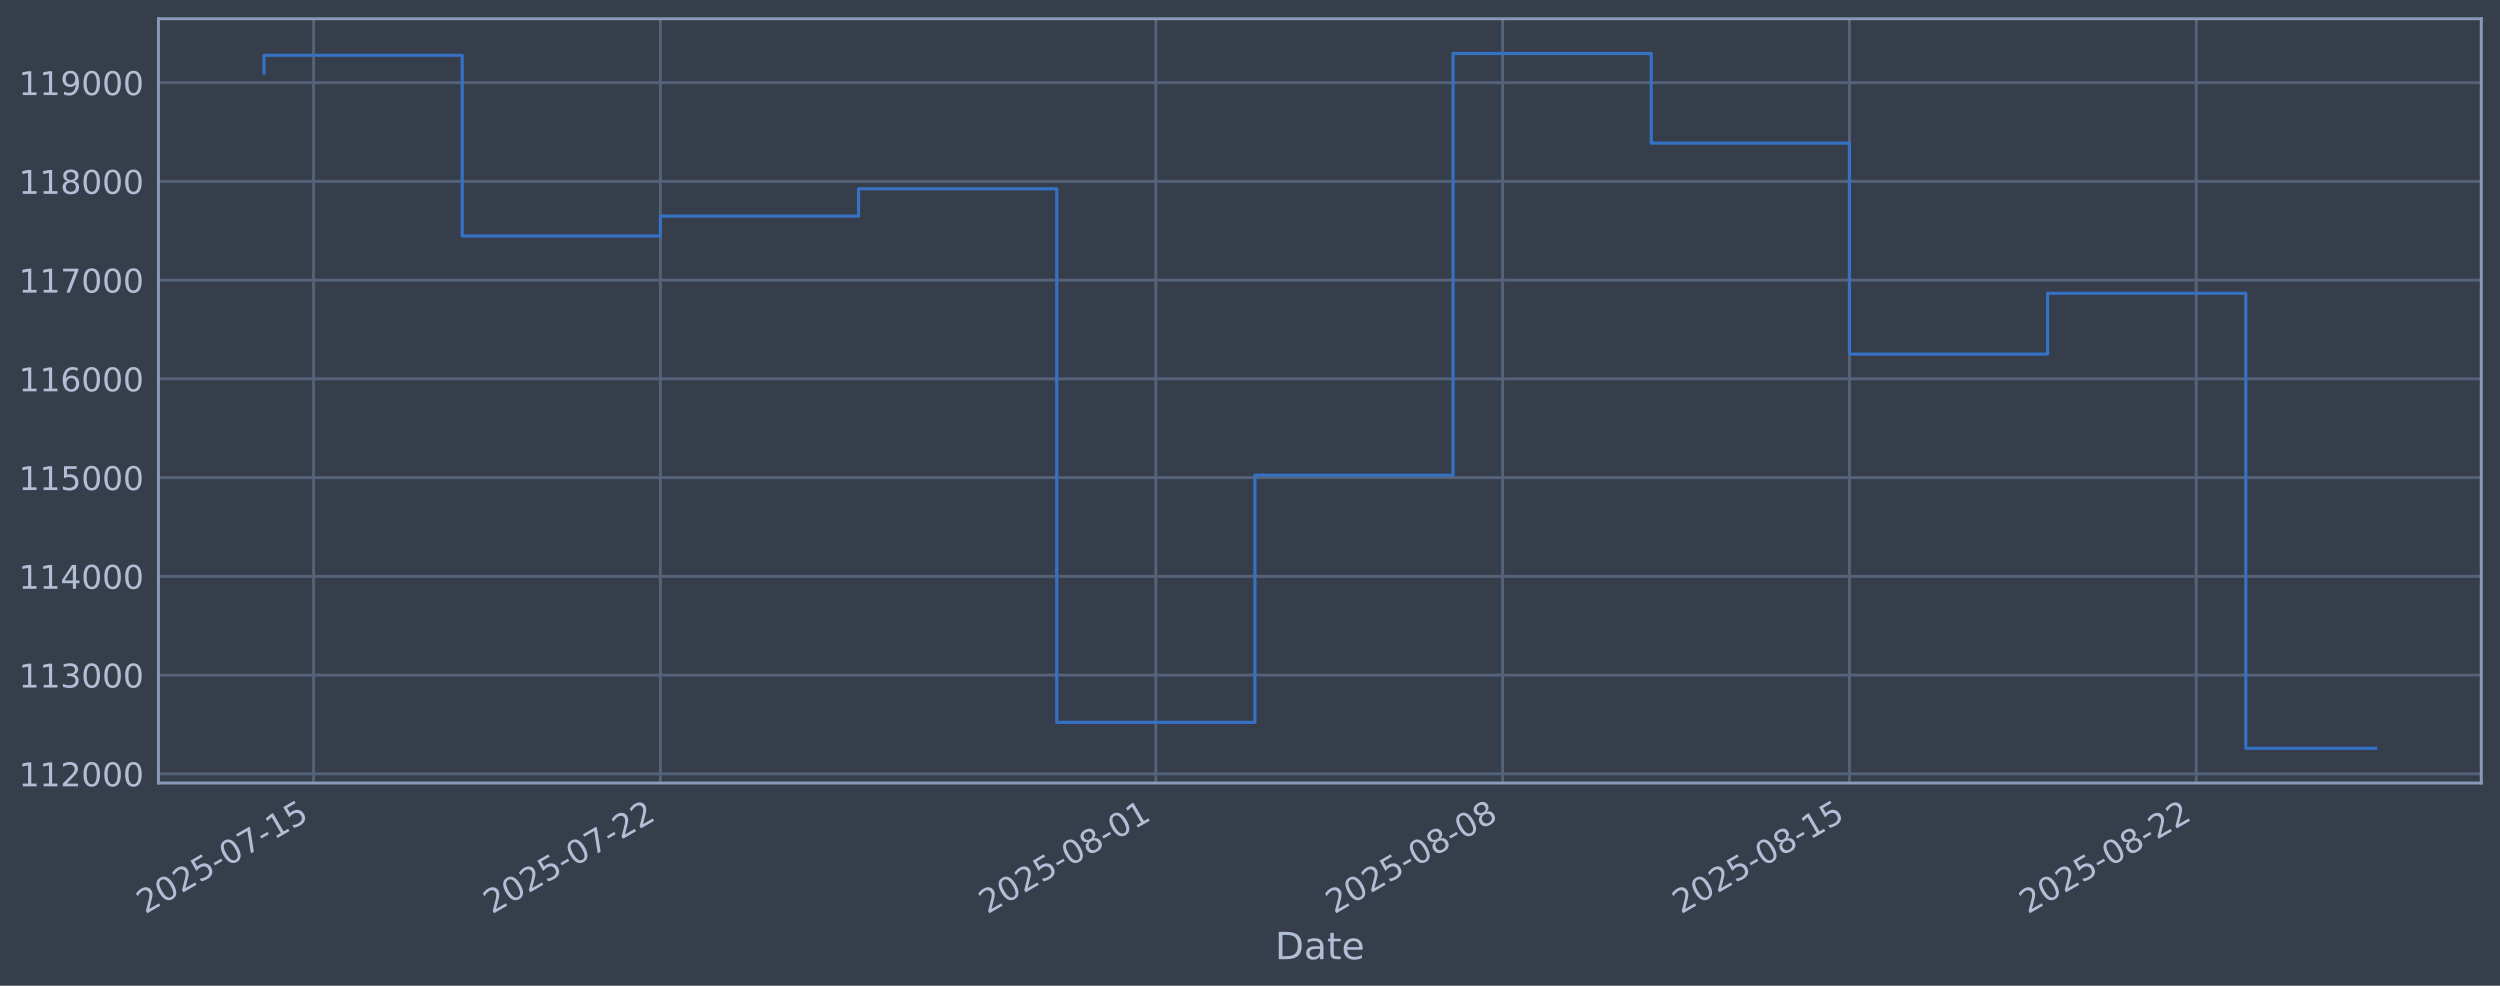
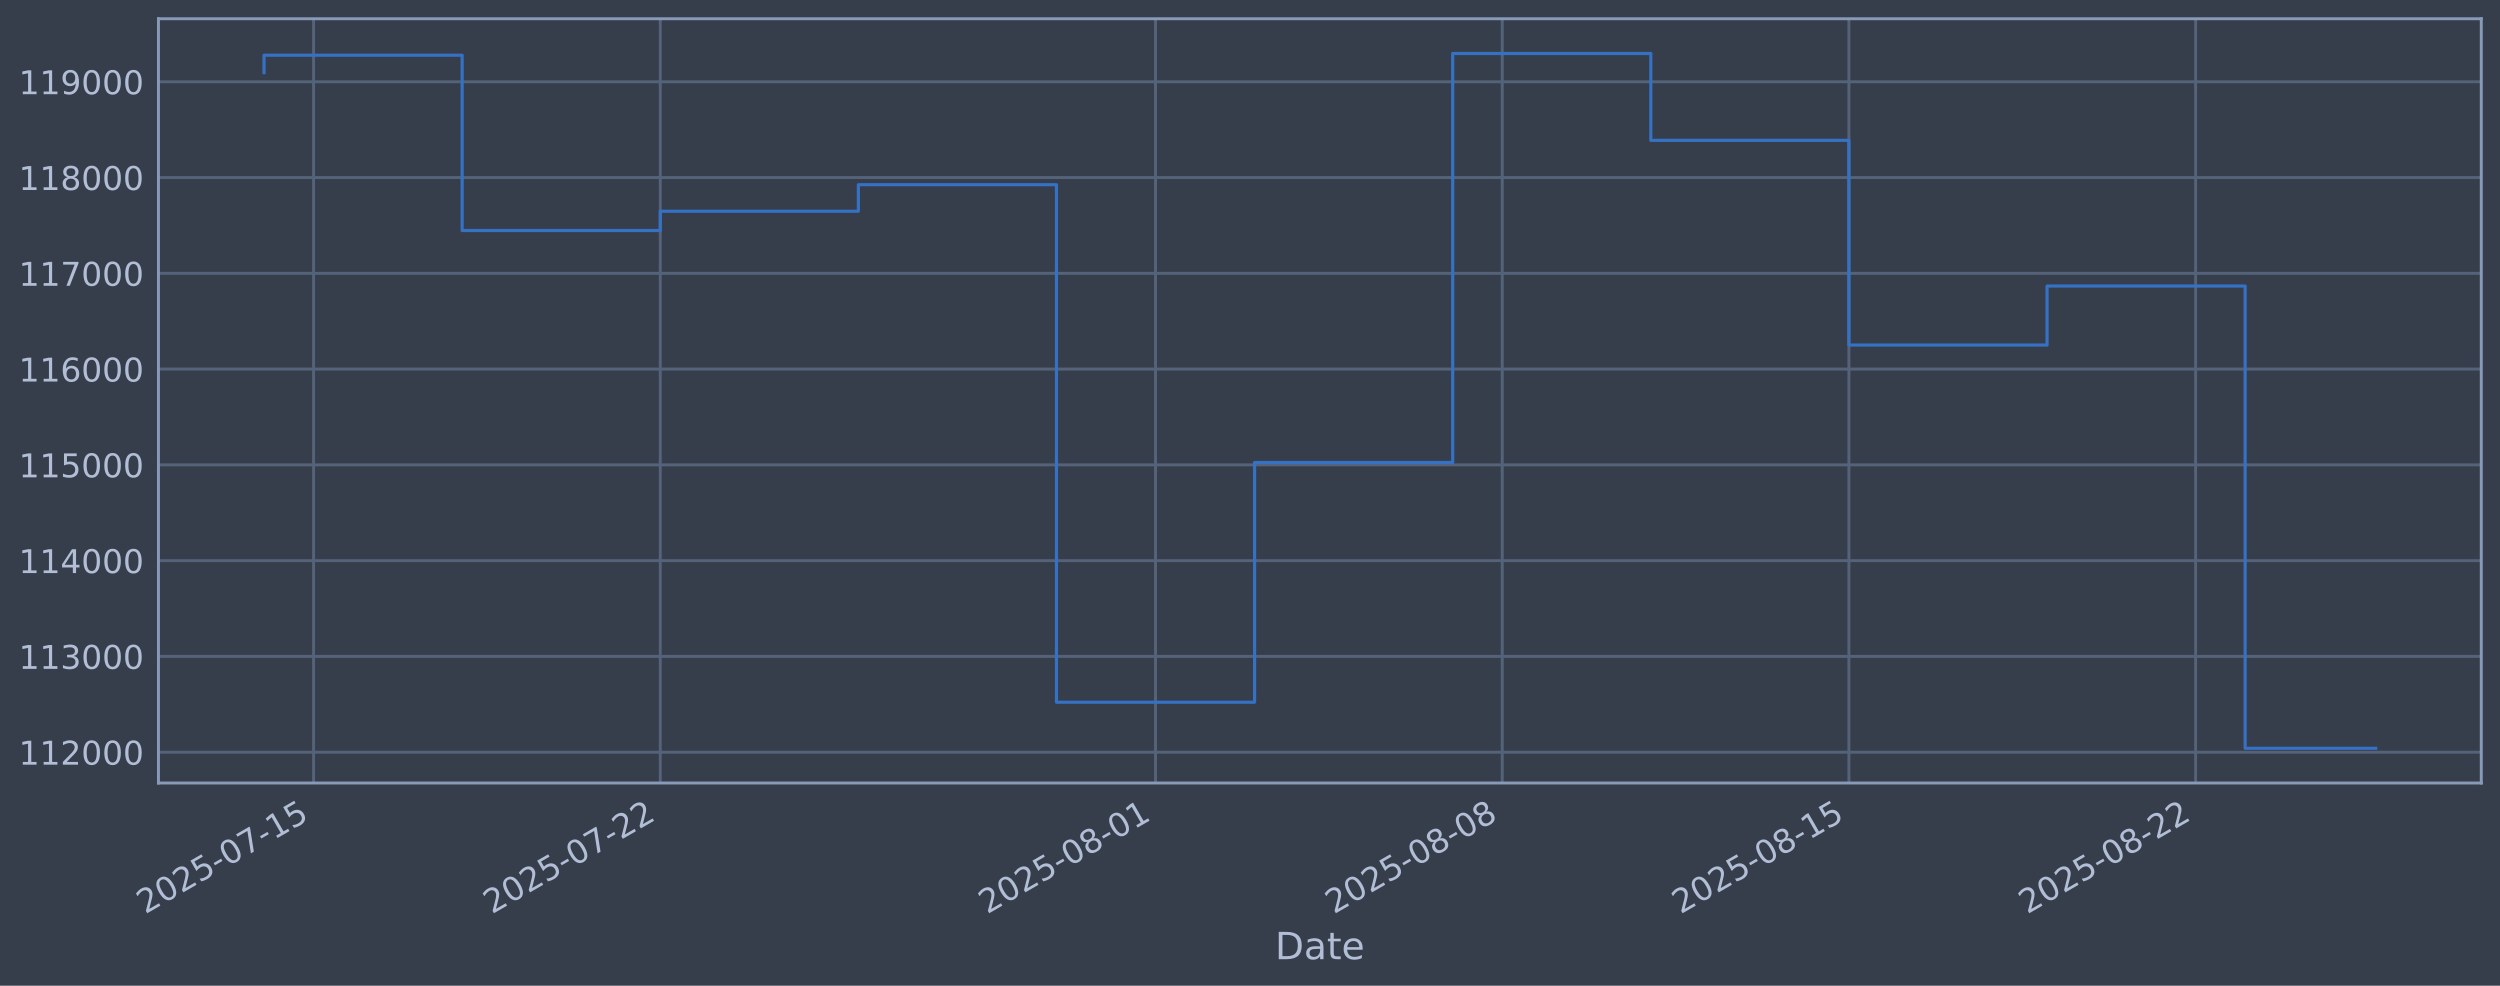
<svg xmlns="http://www.w3.org/2000/svg" xmlns:xlink="http://www.w3.org/1999/xlink" width="960.9pt" height="378.87pt" viewBox="0 0 960.9 378.87" version="1.1">
  <defs>
    <style type="text/css">*{stroke-linejoin: round; stroke-linecap: butt}</style>
  </defs>
  <g id="figure_1">
    <g id="patch_1">
      <path d="M 0 378.87  L 960.9 378.87  L 960.9 0  L 0 0  z " style="fill: #373e4b" />
    </g>
    <g id="axes_1">
      <g id="patch_2">
        <path d="M 60.901 300.96  L 953.701 300.96  L 953.701 7.2  L 60.901 7.2  z " style="fill: #373e4b" />
      </g>
      <g id="matplotlib.axis_1">
        <g id="xtick_1">
          <g id="line2d_1">
-             <path d="M 120.525 300.96  L 120.525 7.2  " clip-path="url(#pb9536e2782)" style="fill: none; stroke: #546379; stroke-width: 1.12; stroke-linecap: square" />
+             <path d="M 120.519 300.96  L 120.519 7.2  " clip-path="url(#p894f10aeef)" style="fill: none; stroke: #546379; stroke-width: 1.12; stroke-linecap: square" />
          </g>
          <g id="line2d_2" />
          <g id="text_1">
-             <g style="fill: #b1bed6" transform="translate(55.79946 351.4642) rotate(-30) scale(0.126 -0.126)">
+             <g style="fill: #b1bed6" transform="translate(55.79336 351.4642) rotate(-30) scale(0.126 -0.126)">
              <defs>
                <path id="DejaVuSans-32" d="M 1228 531  L 3431 531  L 3431 0  L 469 0  L 469 531  Q 828 903 1448 1529  Q 2069 2156 2228 2338  Q 2531 2678 2651 2914  Q 2772 3150 2772 3378  Q 2772 3750 2511 3984  Q 2250 4219 1831 4219  Q 1534 4219 1204 4116  Q 875 4013 500 3803  L 500 4441  Q 881 4594 1212 4672  Q 1544 4750 1819 4750  Q 2544 4750 2975 4387  Q 3406 4025 3406 3419  Q 3406 3131 3298 2873  Q 3191 2616 2906 2266  Q 2828 2175 2409 1742  Q 1991 1309 1228 531  z " transform="scale(0.015625)" />
                <path id="DejaVuSans-30" d="M 2034 4250  Q 1547 4250 1301 3770  Q 1056 3291 1056 2328  Q 1056 1369 1301 889  Q 1547 409 2034 409  Q 2525 409 2770 889  Q 3016 1369 3016 2328  Q 3016 3291 2770 3770  Q 2525 4250 2034 4250  z M 2034 4750  Q 2819 4750 3233 4129  Q 3647 3509 3647 2328  Q 3647 1150 3233 529  Q 2819 -91 2034 -91  Q 1250 -91 836 529  Q 422 1150 422 2328  Q 422 3509 836 4129  Q 1250 4750 2034 4750  z " transform="scale(0.015625)" />
                <path id="DejaVuSans-35" d="M 691 4666  L 3169 4666  L 3169 4134  L 1269 4134  L 1269 2991  Q 1406 3038 1543 3061  Q 1681 3084 1819 3084  Q 2600 3084 3056 2656  Q 3513 2228 3513 1497  Q 3513 744 3044 326  Q 2575 -91 1722 -91  Q 1428 -91 1123 -41  Q 819 9 494 109  L 494 744  Q 775 591 1075 516  Q 1375 441 1709 441  Q 2250 441 2565 725  Q 2881 1009 2881 1497  Q 2881 1984 2565 2268  Q 2250 2553 1709 2553  Q 1456 2553 1204 2497  Q 953 2441 691 2322  L 691 4666  z " transform="scale(0.015625)" />
                <path id="DejaVuSans-2d" d="M 313 2009  L 1997 2009  L 1997 1497  L 313 1497  L 313 2009  z " transform="scale(0.015625)" />
                <path id="DejaVuSans-37" d="M 525 4666  L 3525 4666  L 3525 4397  L 1831 0  L 1172 0  L 2766 4134  L 525 4134  L 525 4666  z " transform="scale(0.015625)" />
                <path id="DejaVuSans-31" d="M 794 531  L 1825 531  L 1825 4091  L 703 3866  L 703 4441  L 1819 4666  L 2450 4666  L 2450 531  L 3481 531  L 3481 0  L 794 0  L 794 531  z " transform="scale(0.015625)" />
              </defs>
              <use xlink:href="#DejaVuSans-32" />
              <use xlink:href="#DejaVuSans-30" transform="translate(63.62305 0)" />
              <use xlink:href="#DejaVuSans-32" transform="translate(127.2461 0)" />
              <use xlink:href="#DejaVuSans-35" transform="translate(190.8691 0)" />
              <use xlink:href="#DejaVuSans-2d" transform="translate(254.4922 0)" />
              <use xlink:href="#DejaVuSans-30" transform="translate(290.5762 0)" />
              <use xlink:href="#DejaVuSans-37" transform="translate(354.1992 0)" />
              <use xlink:href="#DejaVuSans-2d" transform="translate(417.8223 0)" />
              <use xlink:href="#DejaVuSans-31" transform="translate(453.9062 0)" />
              <use xlink:href="#DejaVuSans-35" transform="translate(517.5293 0)" />
            </g>
          </g>
        </g>
        <g id="xtick_2">
          <g id="line2d_3">
-             <path d="M 253.824 300.96  L 253.824 7.2  " clip-path="url(#pb9536e2782)" style="fill: none; stroke: #546379; stroke-width: 1.12; stroke-linecap: square" />
+             <path d="M 253.775 300.96  L 253.775 7.2  " clip-path="url(#p894f10aeef)" style="fill: none; stroke: #546379; stroke-width: 1.12; stroke-linecap: square" />
          </g>
          <g id="line2d_4" />
          <g id="text_2">
-             <g style="fill: #b1bed6" transform="translate(189.098 351.4642) rotate(-30) scale(0.126 -0.126)">
+             <g style="fill: #b1bed6" transform="translate(189.0492 351.4642) rotate(-30) scale(0.126 -0.126)">
              <use xlink:href="#DejaVuSans-32" />
              <use xlink:href="#DejaVuSans-30" transform="translate(63.62305 0)" />
              <use xlink:href="#DejaVuSans-32" transform="translate(127.2461 0)" />
              <use xlink:href="#DejaVuSans-35" transform="translate(190.8691 0)" />
              <use xlink:href="#DejaVuSans-2d" transform="translate(254.4922 0)" />
              <use xlink:href="#DejaVuSans-30" transform="translate(290.5762 0)" />
              <use xlink:href="#DejaVuSans-37" transform="translate(354.1992 0)" />
              <use xlink:href="#DejaVuSans-2d" transform="translate(417.8223 0)" />
              <use xlink:href="#DejaVuSans-32" transform="translate(453.9062 0)" />
              <use xlink:href="#DejaVuSans-32" transform="translate(517.5293 0)" />
            </g>
          </g>
        </g>
        <g id="xtick_3">
          <g id="line2d_5">
-             <path d="M 444.25 300.96  L 444.25 7.2  " clip-path="url(#pb9536e2782)" style="fill: none; stroke: #546379; stroke-width: 1.12; stroke-linecap: square" />
+             <path d="M 444.14 300.96  L 444.14 7.2  " clip-path="url(#p894f10aeef)" style="fill: none; stroke: #546379; stroke-width: 1.12; stroke-linecap: square" />
          </g>
          <g id="line2d_6" />
          <g id="text_3">
-             <g style="fill: #b1bed6" transform="translate(379.5245 351.4642) rotate(-30) scale(0.126 -0.126)">
+             <g style="fill: #b1bed6" transform="translate(379.4147 351.4642) rotate(-30) scale(0.126 -0.126)">
              <defs>
                <path id="DejaVuSans-38" d="M 2034 2216  Q 1584 2216 1326 1975  Q 1069 1734 1069 1313  Q 1069 891 1326 650  Q 1584 409 2034 409  Q 2484 409 2743 651  Q 3003 894 3003 1313  Q 3003 1734 2745 1975  Q 2488 2216 2034 2216  z M 1403 2484  Q 997 2584 770 2862  Q 544 3141 544 3541  Q 544 4100 942 4425  Q 1341 4750 2034 4750  Q 2731 4750 3128 4425  Q 3525 4100 3525 3541  Q 3525 3141 3298 2862  Q 3072 2584 2669 2484  Q 3125 2378 3379 2068  Q 3634 1759 3634 1313  Q 3634 634 3220 271  Q 2806 -91 2034 -91  Q 1263 -91 848 271  Q 434 634 434 1313  Q 434 1759 690 2068  Q 947 2378 1403 2484  z M 1172 3481  Q 1172 3119 1398 2916  Q 1625 2713 2034 2713  Q 2441 2713 2670 2916  Q 2900 3119 2900 3481  Q 2900 3844 2670 4047  Q 2441 4250 2034 4250  Q 1625 4250 1398 4047  Q 1172 3844 1172 3481  z " transform="scale(0.015625)" />
              </defs>
              <use xlink:href="#DejaVuSans-32" />
              <use xlink:href="#DejaVuSans-30" transform="translate(63.62305 0)" />
              <use xlink:href="#DejaVuSans-32" transform="translate(127.2461 0)" />
              <use xlink:href="#DejaVuSans-35" transform="translate(190.8691 0)" />
              <use xlink:href="#DejaVuSans-2d" transform="translate(254.4922 0)" />
              <use xlink:href="#DejaVuSans-30" transform="translate(290.5762 0)" />
              <use xlink:href="#DejaVuSans-38" transform="translate(354.1992 0)" />
              <use xlink:href="#DejaVuSans-2d" transform="translate(417.8223 0)" />
              <use xlink:href="#DejaVuSans-30" transform="translate(453.9062 0)" />
              <use xlink:href="#DejaVuSans-31" transform="translate(517.5293 0)" />
            </g>
          </g>
        </g>
        <g id="xtick_4">
          <g id="line2d_7">
-             <path d="M 577.549 300.96  L 577.549 7.2  " clip-path="url(#pb9536e2782)" style="fill: none; stroke: #546379; stroke-width: 1.12; stroke-linecap: square" />
+             <path d="M 577.396 300.96  L 577.396 7.2  " clip-path="url(#p894f10aeef)" style="fill: none; stroke: #546379; stroke-width: 1.12; stroke-linecap: square" />
          </g>
          <g id="line2d_8" />
          <g id="text_4">
-             <g style="fill: #b1bed6" transform="translate(512.823 351.4642) rotate(-30) scale(0.126 -0.126)">
+             <g style="fill: #b1bed6" transform="translate(512.6706 351.4642) rotate(-30) scale(0.126 -0.126)">
              <use xlink:href="#DejaVuSans-32" />
              <use xlink:href="#DejaVuSans-30" transform="translate(63.62305 0)" />
              <use xlink:href="#DejaVuSans-32" transform="translate(127.2461 0)" />
              <use xlink:href="#DejaVuSans-35" transform="translate(190.8691 0)" />
              <use xlink:href="#DejaVuSans-2d" transform="translate(254.4922 0)" />
              <use xlink:href="#DejaVuSans-30" transform="translate(290.5762 0)" />
              <use xlink:href="#DejaVuSans-38" transform="translate(354.1992 0)" />
              <use xlink:href="#DejaVuSans-2d" transform="translate(417.8223 0)" />
              <use xlink:href="#DejaVuSans-30" transform="translate(453.9062 0)" />
              <use xlink:href="#DejaVuSans-38" transform="translate(517.5293 0)" />
            </g>
          </g>
        </g>
        <g id="xtick_5">
          <g id="line2d_9">
-             <path d="M 710.847 300.96  L 710.847 7.2  " clip-path="url(#pb9536e2782)" style="fill: none; stroke: #546379; stroke-width: 1.12; stroke-linecap: square" />
+             <path d="M 710.652 300.96  L 710.652 7.2  " clip-path="url(#p894f10aeef)" style="fill: none; stroke: #546379; stroke-width: 1.12; stroke-linecap: square" />
          </g>
          <g id="line2d_10" />
          <g id="text_5">
-             <g style="fill: #b1bed6" transform="translate(646.1215 351.4642) rotate(-30) scale(0.126 -0.126)">
+             <g style="fill: #b1bed6" transform="translate(645.9264 351.4642) rotate(-30) scale(0.126 -0.126)">
              <use xlink:href="#DejaVuSans-32" />
              <use xlink:href="#DejaVuSans-30" transform="translate(63.62305 0)" />
              <use xlink:href="#DejaVuSans-32" transform="translate(127.2461 0)" />
              <use xlink:href="#DejaVuSans-35" transform="translate(190.8691 0)" />
              <use xlink:href="#DejaVuSans-2d" transform="translate(254.4922 0)" />
              <use xlink:href="#DejaVuSans-30" transform="translate(290.5762 0)" />
              <use xlink:href="#DejaVuSans-38" transform="translate(354.1992 0)" />
              <use xlink:href="#DejaVuSans-2d" transform="translate(417.8223 0)" />
              <use xlink:href="#DejaVuSans-31" transform="translate(453.9062 0)" />
              <use xlink:href="#DejaVuSans-35" transform="translate(517.5293 0)" />
            </g>
          </g>
        </g>
        <g id="xtick_6">
          <g id="line2d_11">
-             <path d="M 844.146 300.96  L 844.146 7.2  " clip-path="url(#pb9536e2782)" style="fill: none; stroke: #546379; stroke-width: 1.12; stroke-linecap: square" />
+             <path d="M 843.908 300.96  L 843.908 7.2  " clip-path="url(#p894f10aeef)" style="fill: none; stroke: #546379; stroke-width: 1.12; stroke-linecap: square" />
          </g>
          <g id="line2d_12" />
          <g id="text_6">
-             <g style="fill: #b1bed6" transform="translate(779.4201 351.4642) rotate(-30) scale(0.126 -0.126)">
+             <g style="fill: #b1bed6" transform="translate(779.1823 351.4642) rotate(-30) scale(0.126 -0.126)">
              <use xlink:href="#DejaVuSans-32" />
              <use xlink:href="#DejaVuSans-30" transform="translate(63.62305 0)" />
              <use xlink:href="#DejaVuSans-32" transform="translate(127.2461 0)" />
              <use xlink:href="#DejaVuSans-35" transform="translate(190.8691 0)" />
              <use xlink:href="#DejaVuSans-2d" transform="translate(254.4922 0)" />
              <use xlink:href="#DejaVuSans-30" transform="translate(290.5762 0)" />
              <use xlink:href="#DejaVuSans-38" transform="translate(354.1992 0)" />
              <use xlink:href="#DejaVuSans-2d" transform="translate(417.8223 0)" />
              <use xlink:href="#DejaVuSans-32" transform="translate(453.9062 0)" />
              <use xlink:href="#DejaVuSans-32" transform="translate(517.5293 0)" />
            </g>
          </g>
        </g>
        <g id="text_7">
          <g style="fill: #b1bed6" transform="translate(490.0914 368.6753) scale(0.144 -0.144)">
            <defs>
              <path id="DejaVuSans-44" d="M 1259 4147  L 1259 519  L 2022 519  Q 2988 519 3436 956  Q 3884 1394 3884 2338  Q 3884 3275 3436 3711  Q 2988 4147 2022 4147  L 1259 4147  z M 628 4666  L 1925 4666  Q 3281 4666 3915 4102  Q 4550 3538 4550 2338  Q 4550 1131 3912 565  Q 3275 0 1925 0  L 628 0  L 628 4666  z " transform="scale(0.015625)" />
              <path id="DejaVuSans-61" d="M 2194 1759  Q 1497 1759 1228 1600  Q 959 1441 959 1056  Q 959 750 1161 570  Q 1363 391 1709 391  Q 2188 391 2477 730  Q 2766 1069 2766 1631  L 2766 1759  L 2194 1759  z M 3341 1997  L 3341 0  L 2766 0  L 2766 531  Q 2569 213 2275 61  Q 1981 -91 1556 -91  Q 1019 -91 701 211  Q 384 513 384 1019  Q 384 1609 779 1909  Q 1175 2209 1959 2209  L 2766 2209  L 2766 2266  Q 2766 2663 2505 2880  Q 2244 3097 1772 3097  Q 1472 3097 1187 3025  Q 903 2953 641 2809  L 641 3341  Q 956 3463 1253 3523  Q 1550 3584 1831 3584  Q 2591 3584 2966 3190  Q 3341 2797 3341 1997  z " transform="scale(0.015625)" />
              <path id="DejaVuSans-74" d="M 1172 4494  L 1172 3500  L 2356 3500  L 2356 3053  L 1172 3053  L 1172 1153  Q 1172 725 1289 603  Q 1406 481 1766 481  L 2356 481  L 2356 0  L 1766 0  Q 1100 0 847 248  Q 594 497 594 1153  L 594 3053  L 172 3053  L 172 3500  L 594 3500  L 594 4494  L 1172 4494  z " transform="scale(0.015625)" />
              <path id="DejaVuSans-65" d="M 3597 1894  L 3597 1613  L 953 1613  Q 991 1019 1311 708  Q 1631 397 2203 397  Q 2534 397 2845 478  Q 3156 559 3463 722  L 3463 178  Q 3153 47 2828 -22  Q 2503 -91 2169 -91  Q 1331 -91 842 396  Q 353 884 353 1716  Q 353 2575 817 3079  Q 1281 3584 2069 3584  Q 2775 3584 3186 3129  Q 3597 2675 3597 1894  z M 3022 2063  Q 3016 2534 2758 2815  Q 2500 3097 2075 3097  Q 1594 3097 1305 2825  Q 1016 2553 972 2059  L 3022 2063  z " transform="scale(0.015625)" />
            </defs>
            <use xlink:href="#DejaVuSans-44" />
            <use xlink:href="#DejaVuSans-61" transform="translate(77.00195 0)" />
            <use xlink:href="#DejaVuSans-74" transform="translate(138.2812 0)" />
            <use xlink:href="#DejaVuSans-65" transform="translate(177.4902 0)" />
          </g>
        </g>
      </g>
      <g id="matplotlib.axis_2">
        <g id="ytick_1">
          <g id="line2d_13">
-             <path d="M 60.901 297.438  L 953.701 297.438  " clip-path="url(#pb9536e2782)" style="fill: none; stroke: #546379; stroke-width: 1.12; stroke-linecap: square" />
+             <path d="M 60.901 289.112  L 953.701 289.112  " clip-path="url(#p894f10aeef)" style="fill: none; stroke: #546379; stroke-width: 1.12; stroke-linecap: square" />
          </g>
          <g id="line2d_14" />
          <g id="text_8">
-             <g style="fill: #b1bed6" transform="translate(7.2 302.2254) scale(0.126 -0.126)">
+             <g style="fill: #b1bed6" transform="translate(7.2 293.899) scale(0.126 -0.126)">
              <use xlink:href="#DejaVuSans-31" />
              <use xlink:href="#DejaVuSans-31" transform="translate(63.62305 0)" />
              <use xlink:href="#DejaVuSans-32" transform="translate(127.2461 0)" />
              <use xlink:href="#DejaVuSans-30" transform="translate(190.8691 0)" />
              <use xlink:href="#DejaVuSans-30" transform="translate(254.4922 0)" />
              <use xlink:href="#DejaVuSans-30" transform="translate(318.1152 0)" />
            </g>
          </g>
        </g>
        <g id="ytick_2">
          <g id="line2d_15">
-             <path d="M 60.901 259.485  L 953.701 259.485  " clip-path="url(#pb9536e2782)" style="fill: none; stroke: #546379; stroke-width: 1.12; stroke-linecap: square" />
+             <path d="M 60.901 252.3  L 953.701 252.3  " clip-path="url(#p894f10aeef)" style="fill: none; stroke: #546379; stroke-width: 1.12; stroke-linecap: square" />
          </g>
          <g id="line2d_16" />
          <g id="text_9">
-             <g style="fill: #b1bed6" transform="translate(7.2 264.2721) scale(0.126 -0.126)">
+             <g style="fill: #b1bed6" transform="translate(7.2 257.087) scale(0.126 -0.126)">
              <defs>
                <path id="DejaVuSans-33" d="M 2597 2516  Q 3050 2419 3304 2112  Q 3559 1806 3559 1356  Q 3559 666 3084 287  Q 2609 -91 1734 -91  Q 1441 -91 1130 -33  Q 819 25 488 141  L 488 750  Q 750 597 1062 519  Q 1375 441 1716 441  Q 2309 441 2620 675  Q 2931 909 2931 1356  Q 2931 1769 2642 2001  Q 2353 2234 1838 2234  L 1294 2234  L 1294 2753  L 1863 2753  Q 2328 2753 2575 2939  Q 2822 3125 2822 3475  Q 2822 3834 2567 4026  Q 2313 4219 1838 4219  Q 1578 4219 1281 4162  Q 984 4106 628 3988  L 628 4550  Q 988 4650 1302 4700  Q 1616 4750 1894 4750  Q 2613 4750 3031 4423  Q 3450 4097 3450 3541  Q 3450 3153 3228 2886  Q 3006 2619 2597 2516  z " transform="scale(0.015625)" />
              </defs>
              <use xlink:href="#DejaVuSans-31" />
              <use xlink:href="#DejaVuSans-31" transform="translate(63.62305 0)" />
              <use xlink:href="#DejaVuSans-33" transform="translate(127.2461 0)" />
              <use xlink:href="#DejaVuSans-30" transform="translate(190.8691 0)" />
              <use xlink:href="#DejaVuSans-30" transform="translate(254.4922 0)" />
              <use xlink:href="#DejaVuSans-30" transform="translate(318.1152 0)" />
            </g>
          </g>
        </g>
        <g id="ytick_3">
          <g id="line2d_17">
-             <path d="M 60.901 221.532  L 953.701 221.532  " clip-path="url(#pb9536e2782)" style="fill: none; stroke: #546379; stroke-width: 1.12; stroke-linecap: square" />
+             <path d="M 60.901 215.488  L 953.701 215.488  " clip-path="url(#p894f10aeef)" style="fill: none; stroke: #546379; stroke-width: 1.12; stroke-linecap: square" />
          </g>
          <g id="line2d_18" />
          <g id="text_10">
-             <g style="fill: #b1bed6" transform="translate(7.2 226.3187) scale(0.126 -0.126)">
+             <g style="fill: #b1bed6" transform="translate(7.2 220.275) scale(0.126 -0.126)">
              <defs>
                <path id="DejaVuSans-34" d="M 2419 4116  L 825 1625  L 2419 1625  L 2419 4116  z M 2253 4666  L 3047 4666  L 3047 1625  L 3713 1625  L 3713 1100  L 3047 1100  L 3047 0  L 2419 0  L 2419 1100  L 313 1100  L 313 1709  L 2253 4666  z " transform="scale(0.015625)" />
              </defs>
              <use xlink:href="#DejaVuSans-31" />
              <use xlink:href="#DejaVuSans-31" transform="translate(63.62305 0)" />
              <use xlink:href="#DejaVuSans-34" transform="translate(127.2461 0)" />
              <use xlink:href="#DejaVuSans-30" transform="translate(190.8691 0)" />
              <use xlink:href="#DejaVuSans-30" transform="translate(254.4922 0)" />
              <use xlink:href="#DejaVuSans-30" transform="translate(318.1152 0)" />
            </g>
          </g>
        </g>
        <g id="ytick_4">
          <g id="line2d_19">
-             <path d="M 60.901 183.578  L 953.701 183.578  " clip-path="url(#pb9536e2782)" style="fill: none; stroke: #546379; stroke-width: 1.12; stroke-linecap: square" />
+             <path d="M 60.901 178.676  L 953.701 178.676  " clip-path="url(#p894f10aeef)" style="fill: none; stroke: #546379; stroke-width: 1.12; stroke-linecap: square" />
          </g>
          <g id="line2d_20" />
          <g id="text_11">
-             <g style="fill: #b1bed6" transform="translate(7.2 188.3654) scale(0.126 -0.126)">
+             <g style="fill: #b1bed6" transform="translate(7.2 183.4629) scale(0.126 -0.126)">
              <use xlink:href="#DejaVuSans-31" />
              <use xlink:href="#DejaVuSans-31" transform="translate(63.62305 0)" />
              <use xlink:href="#DejaVuSans-35" transform="translate(127.2461 0)" />
              <use xlink:href="#DejaVuSans-30" transform="translate(190.8691 0)" />
              <use xlink:href="#DejaVuSans-30" transform="translate(254.4922 0)" />
              <use xlink:href="#DejaVuSans-30" transform="translate(318.1152 0)" />
            </g>
          </g>
        </g>
        <g id="ytick_5">
          <g id="line2d_21">
-             <path d="M 60.901 145.625  L 953.701 145.625  " clip-path="url(#pb9536e2782)" style="fill: none; stroke: #546379; stroke-width: 1.12; stroke-linecap: square" />
+             <path d="M 60.901 141.864  L 953.701 141.864  " clip-path="url(#p894f10aeef)" style="fill: none; stroke: #546379; stroke-width: 1.12; stroke-linecap: square" />
          </g>
          <g id="line2d_22" />
          <g id="text_12">
-             <g style="fill: #b1bed6" transform="translate(7.2 150.412) scale(0.126 -0.126)">
+             <g style="fill: #b1bed6" transform="translate(7.2 146.6509) scale(0.126 -0.126)">
              <defs>
                <path id="DejaVuSans-36" d="M 2113 2584  Q 1688 2584 1439 2293  Q 1191 2003 1191 1497  Q 1191 994 1439 701  Q 1688 409 2113 409  Q 2538 409 2786 701  Q 3034 994 3034 1497  Q 3034 2003 2786 2293  Q 2538 2584 2113 2584  z M 3366 4563  L 3366 3988  Q 3128 4100 2886 4159  Q 2644 4219 2406 4219  Q 1781 4219 1451 3797  Q 1122 3375 1075 2522  Q 1259 2794 1537 2939  Q 1816 3084 2150 3084  Q 2853 3084 3261 2657  Q 3669 2231 3669 1497  Q 3669 778 3244 343  Q 2819 -91 2113 -91  Q 1303 -91 875 529  Q 447 1150 447 2328  Q 447 3434 972 4092  Q 1497 4750 2381 4750  Q 2619 4750 2861 4703  Q 3103 4656 3366 4563  z " transform="scale(0.015625)" />
              </defs>
              <use xlink:href="#DejaVuSans-31" />
              <use xlink:href="#DejaVuSans-31" transform="translate(63.62305 0)" />
              <use xlink:href="#DejaVuSans-36" transform="translate(127.2461 0)" />
              <use xlink:href="#DejaVuSans-30" transform="translate(190.8691 0)" />
              <use xlink:href="#DejaVuSans-30" transform="translate(254.4922 0)" />
              <use xlink:href="#DejaVuSans-30" transform="translate(318.1152 0)" />
            </g>
          </g>
        </g>
        <g id="ytick_6">
          <g id="line2d_23">
-             <path d="M 60.901 107.672  L 953.701 107.672  " clip-path="url(#pb9536e2782)" style="fill: none; stroke: #546379; stroke-width: 1.12; stroke-linecap: square" />
+             <path d="M 60.901 105.052  L 953.701 105.052  " clip-path="url(#p894f10aeef)" style="fill: none; stroke: #546379; stroke-width: 1.12; stroke-linecap: square" />
          </g>
          <g id="line2d_24" />
          <g id="text_13">
-             <g style="fill: #b1bed6" transform="translate(7.2 112.4586) scale(0.126 -0.126)">
+             <g style="fill: #b1bed6" transform="translate(7.2 109.8388) scale(0.126 -0.126)">
              <use xlink:href="#DejaVuSans-31" />
              <use xlink:href="#DejaVuSans-31" transform="translate(63.62305 0)" />
              <use xlink:href="#DejaVuSans-37" transform="translate(127.2461 0)" />
              <use xlink:href="#DejaVuSans-30" transform="translate(190.8691 0)" />
              <use xlink:href="#DejaVuSans-30" transform="translate(254.4922 0)" />
              <use xlink:href="#DejaVuSans-30" transform="translate(318.1152 0)" />
            </g>
          </g>
        </g>
        <g id="ytick_7">
          <g id="line2d_25">
-             <path d="M 60.901 69.718  L 953.701 69.718  " clip-path="url(#pb9536e2782)" style="fill: none; stroke: #546379; stroke-width: 1.12; stroke-linecap: square" />
+             <path d="M 60.901 68.24  L 953.701 68.24  " clip-path="url(#p894f10aeef)" style="fill: none; stroke: #546379; stroke-width: 1.12; stroke-linecap: square" />
          </g>
          <g id="line2d_26" />
          <g id="text_14">
-             <g style="fill: #b1bed6" transform="translate(7.2 74.50528) scale(0.126 -0.126)">
+             <g style="fill: #b1bed6" transform="translate(7.2 73.0268) scale(0.126 -0.126)">
              <use xlink:href="#DejaVuSans-31" />
              <use xlink:href="#DejaVuSans-31" transform="translate(63.62305 0)" />
              <use xlink:href="#DejaVuSans-38" transform="translate(127.2461 0)" />
              <use xlink:href="#DejaVuSans-30" transform="translate(190.8691 0)" />
              <use xlink:href="#DejaVuSans-30" transform="translate(254.4922 0)" />
              <use xlink:href="#DejaVuSans-30" transform="translate(318.1152 0)" />
            </g>
          </g>
        </g>
        <g id="ytick_8">
          <g id="line2d_27">
-             <path d="M 60.901 31.765  L 953.701 31.765  " clip-path="url(#pb9536e2782)" style="fill: none; stroke: #546379; stroke-width: 1.12; stroke-linecap: square" />
+             <path d="M 60.901 31.428  L 953.701 31.428  " clip-path="url(#p894f10aeef)" style="fill: none; stroke: #546379; stroke-width: 1.12; stroke-linecap: square" />
          </g>
          <g id="line2d_28" />
          <g id="text_15">
-             <g style="fill: #b1bed6" transform="translate(7.2 36.55192) scale(0.126 -0.126)">
+             <g style="fill: #b1bed6" transform="translate(7.2 36.21476) scale(0.126 -0.126)">
              <defs>
                <path id="DejaVuSans-39" d="M 703 97  L 703 672  Q 941 559 1184 500  Q 1428 441 1663 441  Q 2288 441 2617 861  Q 2947 1281 2994 2138  Q 2813 1869 2534 1725  Q 2256 1581 1919 1581  Q 1219 1581 811 2004  Q 403 2428 403 3163  Q 403 3881 828 4315  Q 1253 4750 1959 4750  Q 2769 4750 3195 4129  Q 3622 3509 3622 2328  Q 3622 1225 3098 567  Q 2575 -91 1691 -91  Q 1453 -91 1209 -44  Q 966 3 703 97  z M 1959 2075  Q 2384 2075 2632 2365  Q 2881 2656 2881 3163  Q 2881 3666 2632 3958  Q 2384 4250 1959 4250  Q 1534 4250 1286 3958  Q 1038 3666 1038 3163  Q 1038 2656 1286 2365  Q 1534 2075 1959 2075  z " transform="scale(0.015625)" />
              </defs>
              <use xlink:href="#DejaVuSans-31" />
              <use xlink:href="#DejaVuSans-31" transform="translate(63.62305 0)" />
              <use xlink:href="#DejaVuSans-39" transform="translate(127.2461 0)" />
              <use xlink:href="#DejaVuSans-30" transform="translate(190.8691 0)" />
              <use xlink:href="#DejaVuSans-30" transform="translate(254.4922 0)" />
              <use xlink:href="#DejaVuSans-30" transform="translate(318.1152 0)" />
            </g>
          </g>
        </g>
      </g>
      <g id="line2d_29">
-         <path d="M 101.482 28.145  L 101.482 21.258  L 177.653 21.258  L 177.653 90.714  L 253.824 90.714  L 253.824 83.065  L 329.994 83.065  L 329.994 72.544  L 406.165 72.544  L 406.165 277.638  L 482.335 277.638  L 482.335 182.65  L 558.506 182.65  L 558.506 20.553  L 634.676 20.553  L 634.676 54.996  L 710.847 54.996  L 710.847 136.094  L 787.018 136.094  L 787.018 112.721  L 863.188 112.721  L 863.188 287.607  L 913.119 287.607  " clip-path="url(#pb9536e2782)" style="fill: none; stroke: #3572c6; stroke-width: 1.2; stroke-linecap: square" />
+         <path d="M 101.482 27.916  L 101.482 21.236  L 177.629 21.236  L 177.629 88.605  L 253.775 88.605  L 253.775 81.185  L 329.921 81.185  L 329.921 70.98  L 406.067 70.98  L 406.067 269.907  L 482.213 269.907  L 482.213 177.775  L 558.36 177.775  L 558.36 20.553  L 634.506 20.553  L 634.506 53.96  L 710.652 53.96  L 710.652 132.62  L 786.798 132.62  L 786.798 109.95  L 862.944 109.95  L 862.944 287.607  L 913.119 287.607  " clip-path="url(#p894f10aeef)" style="fill: none; stroke: #3572c6; stroke-width: 1.2; stroke-linecap: square" />
      </g>
      <g id="patch_3">
        <path d="M 60.901 300.96  L 60.901 7.2  " style="fill: none; stroke: #899ab8; stroke-width: 1.12; stroke-linejoin: miter; stroke-linecap: square" />
      </g>
      <g id="patch_4">
        <path d="M 953.701 300.96  L 953.701 7.2  " style="fill: none; stroke: #899ab8; stroke-width: 1.12; stroke-linejoin: miter; stroke-linecap: square" />
      </g>
      <g id="patch_5">
        <path d="M 60.901 300.96  L 953.701 300.96  " style="fill: none; stroke: #899ab8; stroke-width: 1.12; stroke-linejoin: miter; stroke-linecap: square" />
      </g>
      <g id="patch_6">
        <path d="M 60.901 7.2  L 953.701 7.2  " style="fill: none; stroke: #899ab8; stroke-width: 1.12; stroke-linejoin: miter; stroke-linecap: square" />
      </g>
    </g>
  </g>
  <defs>
-     <clipPath id="pb9536e2782">
+     <clipPath id="p894f10aeef">
      <rect x="60.901" y="7.2" width="892.8" height="293.76" />
    </clipPath>
  </defs>
</svg>
